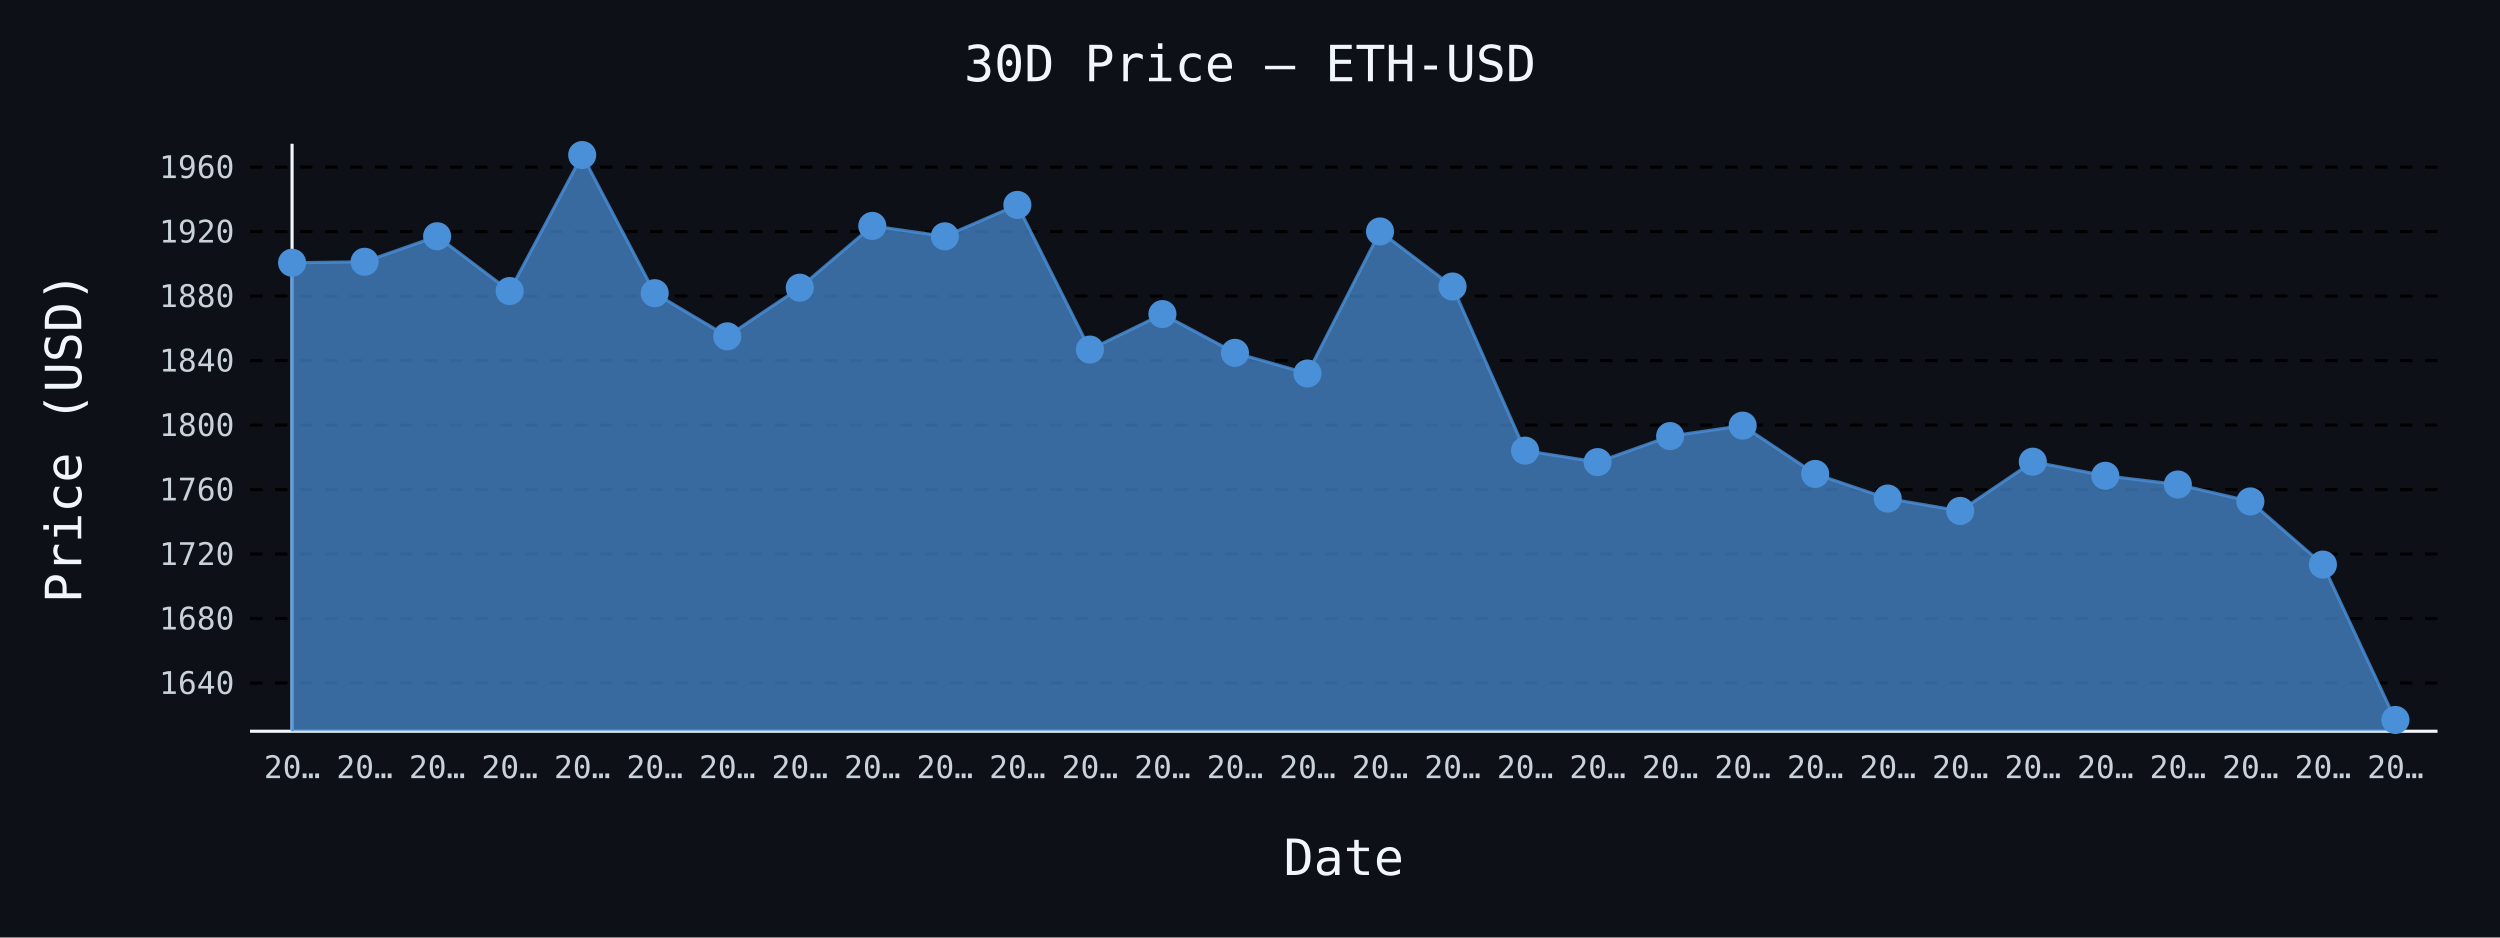
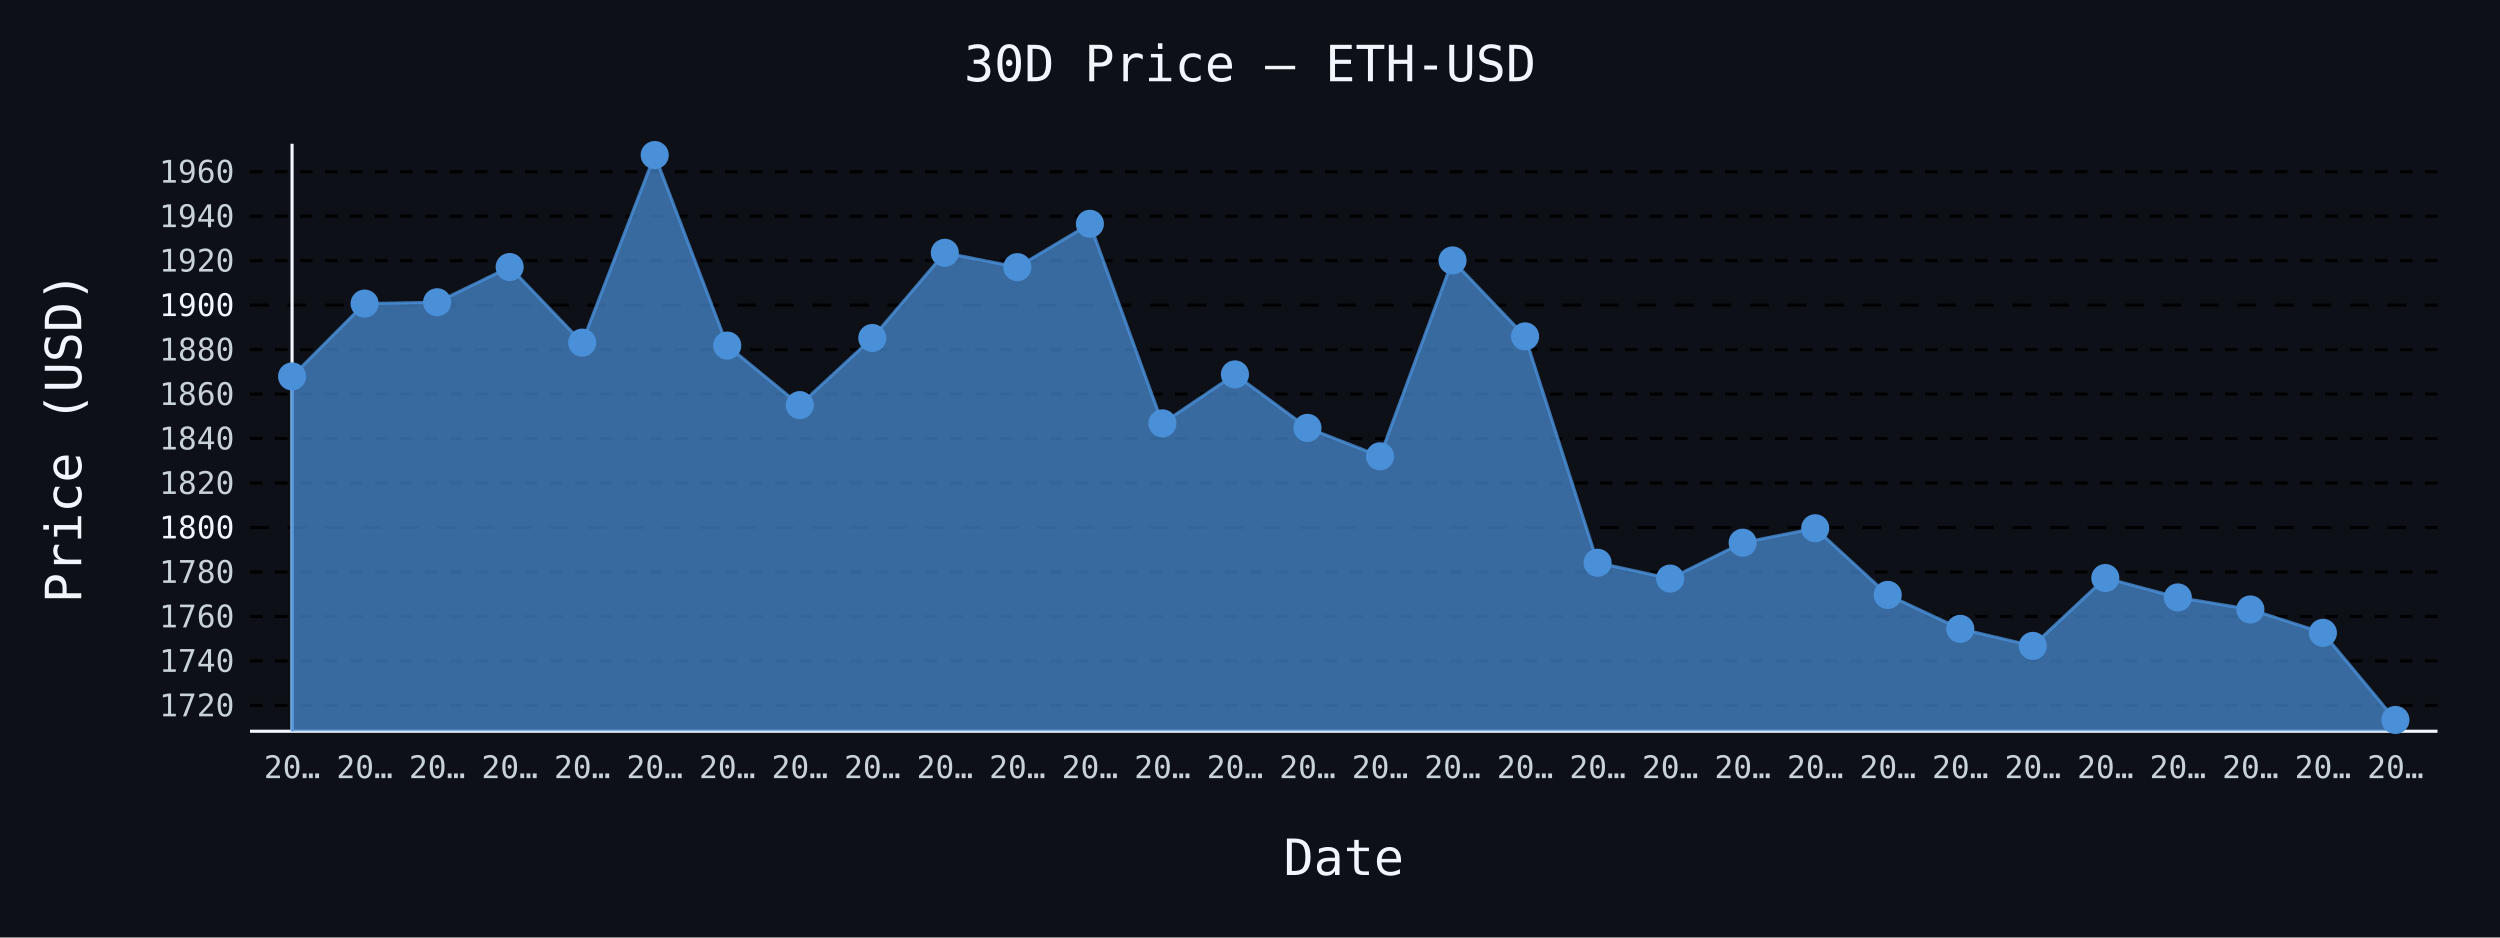
- <svg xmlns="http://www.w3.org/2000/svg" id="chart-c66ec77b-d395-471c-b9f6-1a10134de65d" class="pygal-chart" viewBox="0 0 800 300">
+ <svg xmlns="http://www.w3.org/2000/svg" id="chart-a6aa2ba4-aeba-41e3-8317-b65fa17b2012" class="pygal-chart" viewBox="0 0 800 300">
  <defs>
-     <style type="text/css">#chart-c66ec77b-d395-471c-b9f6-1a10134de65d{-webkit-user-select:none;-webkit-font-smoothing:antialiased;font-family:monospace}#chart-c66ec77b-d395-471c-b9f6-1a10134de65d .title{font-family:monospace;font-size:16px}#chart-c66ec77b-d395-471c-b9f6-1a10134de65d .legends .legend text{font-family:monospace;font-size:14px}#chart-c66ec77b-d395-471c-b9f6-1a10134de65d .axis text{font-family:monospace;font-size:10px}#chart-c66ec77b-d395-471c-b9f6-1a10134de65d .axis text.major{font-family:monospace;font-size:10px}#chart-c66ec77b-d395-471c-b9f6-1a10134de65d .text-overlay text.value{font-family:monospace;font-size:16px}#chart-c66ec77b-d395-471c-b9f6-1a10134de65d .text-overlay text.label{font-family:monospace;font-size:10px}#chart-c66ec77b-d395-471c-b9f6-1a10134de65d .tooltip{font-family:monospace;font-size:14px}#chart-c66ec77b-d395-471c-b9f6-1a10134de65d text.no_data{font-family:monospace;font-size:64px}
- #chart-c66ec77b-d395-471c-b9f6-1a10134de65d{background-color:#0d1117}#chart-c66ec77b-d395-471c-b9f6-1a10134de65d path,#chart-c66ec77b-d395-471c-b9f6-1a10134de65d line,#chart-c66ec77b-d395-471c-b9f6-1a10134de65d rect,#chart-c66ec77b-d395-471c-b9f6-1a10134de65d circle{-webkit-transition:150ms;-moz-transition:150ms;transition:150ms}#chart-c66ec77b-d395-471c-b9f6-1a10134de65d .graph &gt; .background{fill:#0d1117}#chart-c66ec77b-d395-471c-b9f6-1a10134de65d .plot &gt; .background{fill:#0d1117}#chart-c66ec77b-d395-471c-b9f6-1a10134de65d .graph{fill:#c9d1d9}#chart-c66ec77b-d395-471c-b9f6-1a10134de65d text.no_data{fill:#f0f6fc}#chart-c66ec77b-d395-471c-b9f6-1a10134de65d .title{fill:#f0f6fc}#chart-c66ec77b-d395-471c-b9f6-1a10134de65d .legends .legend text{fill:#c9d1d9}#chart-c66ec77b-d395-471c-b9f6-1a10134de65d .legends .legend:hover text{fill:#f0f6fc}#chart-c66ec77b-d395-471c-b9f6-1a10134de65d .axis .line{stroke:#f0f6fc}#chart-c66ec77b-d395-471c-b9f6-1a10134de65d .axis .guide.line{stroke:#8b949e}#chart-c66ec77b-d395-471c-b9f6-1a10134de65d .axis .major.line{stroke:#c9d1d9}#chart-c66ec77b-d395-471c-b9f6-1a10134de65d .axis text.major{fill:#f0f6fc}#chart-c66ec77b-d395-471c-b9f6-1a10134de65d .axis.y .guides:hover .guide.line,#chart-c66ec77b-d395-471c-b9f6-1a10134de65d .line-graph .axis.x .guides:hover .guide.line,#chart-c66ec77b-d395-471c-b9f6-1a10134de65d .stackedline-graph .axis.x .guides:hover .guide.line,#chart-c66ec77b-d395-471c-b9f6-1a10134de65d .xy-graph .axis.x .guides:hover .guide.line{stroke:#f0f6fc}#chart-c66ec77b-d395-471c-b9f6-1a10134de65d .axis .guides:hover text{fill:#f0f6fc}#chart-c66ec77b-d395-471c-b9f6-1a10134de65d .reactive{fill-opacity:.7;stroke-opacity:.8;stroke-width:1}#chart-c66ec77b-d395-471c-b9f6-1a10134de65d .ci{stroke:#c9d1d9}#chart-c66ec77b-d395-471c-b9f6-1a10134de65d .reactive.active,#chart-c66ec77b-d395-471c-b9f6-1a10134de65d .active .reactive{fill-opacity:.8;stroke-opacity:.9;stroke-width:4}#chart-c66ec77b-d395-471c-b9f6-1a10134de65d .ci .reactive.active{stroke-width:1.5}#chart-c66ec77b-d395-471c-b9f6-1a10134de65d .series text{fill:#f0f6fc}#chart-c66ec77b-d395-471c-b9f6-1a10134de65d .tooltip rect{fill:#0d1117;stroke:#f0f6fc;-webkit-transition:opacity 150ms;-moz-transition:opacity 150ms;transition:opacity 150ms}#chart-c66ec77b-d395-471c-b9f6-1a10134de65d .tooltip .label{fill:#c9d1d9}#chart-c66ec77b-d395-471c-b9f6-1a10134de65d .tooltip .label{fill:#c9d1d9}#chart-c66ec77b-d395-471c-b9f6-1a10134de65d .tooltip .legend{font-size:.8em;fill:#8b949e}#chart-c66ec77b-d395-471c-b9f6-1a10134de65d .tooltip .x_label{font-size:.6em;fill:#f0f6fc}#chart-c66ec77b-d395-471c-b9f6-1a10134de65d .tooltip .xlink{font-size:.5em;text-decoration:underline}#chart-c66ec77b-d395-471c-b9f6-1a10134de65d .tooltip .value{font-size:1.5em}#chart-c66ec77b-d395-471c-b9f6-1a10134de65d .bound{font-size:.5em}#chart-c66ec77b-d395-471c-b9f6-1a10134de65d .max-value{font-size:.75em;fill:#8b949e}#chart-c66ec77b-d395-471c-b9f6-1a10134de65d .map-element{fill:#0d1117;stroke:#8b949e !important}#chart-c66ec77b-d395-471c-b9f6-1a10134de65d .map-element .reactive{fill-opacity:inherit;stroke-opacity:inherit}#chart-c66ec77b-d395-471c-b9f6-1a10134de65d .color-0,#chart-c66ec77b-d395-471c-b9f6-1a10134de65d .color-0 a:visited{stroke:#4a90d9;fill:#4a90d9}#chart-c66ec77b-d395-471c-b9f6-1a10134de65d .text-overlay .color-0 text{fill:black}
- #chart-c66ec77b-d395-471c-b9f6-1a10134de65d text.no_data{text-anchor:middle}#chart-c66ec77b-d395-471c-b9f6-1a10134de65d .guide.line{fill:none}#chart-c66ec77b-d395-471c-b9f6-1a10134de65d .centered{text-anchor:middle}#chart-c66ec77b-d395-471c-b9f6-1a10134de65d .title{text-anchor:middle}#chart-c66ec77b-d395-471c-b9f6-1a10134de65d .legends .legend text{fill-opacity:1}#chart-c66ec77b-d395-471c-b9f6-1a10134de65d .axis.x text{text-anchor:middle}#chart-c66ec77b-d395-471c-b9f6-1a10134de65d .axis.x:not(.web) text[transform]{text-anchor:start}#chart-c66ec77b-d395-471c-b9f6-1a10134de65d .axis.x:not(.web) text[transform].backwards{text-anchor:end}#chart-c66ec77b-d395-471c-b9f6-1a10134de65d .axis.y text{text-anchor:end}#chart-c66ec77b-d395-471c-b9f6-1a10134de65d .axis.y text[transform].backwards{text-anchor:start}#chart-c66ec77b-d395-471c-b9f6-1a10134de65d .axis.y2 text{text-anchor:start}#chart-c66ec77b-d395-471c-b9f6-1a10134de65d .axis.y2 text[transform].backwards{text-anchor:end}#chart-c66ec77b-d395-471c-b9f6-1a10134de65d .axis .guide.line{stroke-dasharray:4,4;stroke:black}#chart-c66ec77b-d395-471c-b9f6-1a10134de65d .axis .major.guide.line{stroke-dasharray:6,6;stroke:black}#chart-c66ec77b-d395-471c-b9f6-1a10134de65d .horizontal .axis.y .guide.line,#chart-c66ec77b-d395-471c-b9f6-1a10134de65d .horizontal .axis.y2 .guide.line,#chart-c66ec77b-d395-471c-b9f6-1a10134de65d .vertical .axis.x .guide.line{opacity:0}#chart-c66ec77b-d395-471c-b9f6-1a10134de65d .horizontal .axis.always_show .guide.line,#chart-c66ec77b-d395-471c-b9f6-1a10134de65d .vertical .axis.always_show .guide.line{opacity:1 !important}#chart-c66ec77b-d395-471c-b9f6-1a10134de65d .axis.y .guides:hover .guide.line,#chart-c66ec77b-d395-471c-b9f6-1a10134de65d .axis.y2 .guides:hover .guide.line,#chart-c66ec77b-d395-471c-b9f6-1a10134de65d .axis.x .guides:hover .guide.line{opacity:1}#chart-c66ec77b-d395-471c-b9f6-1a10134de65d .axis .guides:hover text{opacity:1}#chart-c66ec77b-d395-471c-b9f6-1a10134de65d .nofill{fill:none}#chart-c66ec77b-d395-471c-b9f6-1a10134de65d .subtle-fill{fill-opacity:.2}#chart-c66ec77b-d395-471c-b9f6-1a10134de65d .dot{stroke-width:1px;fill-opacity:1;stroke-opacity:1}#chart-c66ec77b-d395-471c-b9f6-1a10134de65d .dot.active{stroke-width:5px}#chart-c66ec77b-d395-471c-b9f6-1a10134de65d .dot.negative{fill:transparent}#chart-c66ec77b-d395-471c-b9f6-1a10134de65d text,#chart-c66ec77b-d395-471c-b9f6-1a10134de65d tspan{stroke:none !important}#chart-c66ec77b-d395-471c-b9f6-1a10134de65d .series text.active{opacity:1}#chart-c66ec77b-d395-471c-b9f6-1a10134de65d .tooltip rect{fill-opacity:.95;stroke-width:.5}#chart-c66ec77b-d395-471c-b9f6-1a10134de65d .tooltip text{fill-opacity:1}#chart-c66ec77b-d395-471c-b9f6-1a10134de65d .showable{visibility:hidden}#chart-c66ec77b-d395-471c-b9f6-1a10134de65d .showable.shown{visibility:visible}#chart-c66ec77b-d395-471c-b9f6-1a10134de65d .gauge-background{fill:rgba(229,229,229,1);stroke:none}#chart-c66ec77b-d395-471c-b9f6-1a10134de65d .bg-lines{stroke:#0d1117;stroke-width:2px}</style>
+     <style type="text/css">#chart-a6aa2ba4-aeba-41e3-8317-b65fa17b2012{-webkit-user-select:none;-webkit-font-smoothing:antialiased;font-family:monospace}#chart-a6aa2ba4-aeba-41e3-8317-b65fa17b2012 .title{font-family:monospace;font-size:16px}#chart-a6aa2ba4-aeba-41e3-8317-b65fa17b2012 .legends .legend text{font-family:monospace;font-size:14px}#chart-a6aa2ba4-aeba-41e3-8317-b65fa17b2012 .axis text{font-family:monospace;font-size:10px}#chart-a6aa2ba4-aeba-41e3-8317-b65fa17b2012 .axis text.major{font-family:monospace;font-size:10px}#chart-a6aa2ba4-aeba-41e3-8317-b65fa17b2012 .text-overlay text.value{font-family:monospace;font-size:16px}#chart-a6aa2ba4-aeba-41e3-8317-b65fa17b2012 .text-overlay text.label{font-family:monospace;font-size:10px}#chart-a6aa2ba4-aeba-41e3-8317-b65fa17b2012 .tooltip{font-family:monospace;font-size:14px}#chart-a6aa2ba4-aeba-41e3-8317-b65fa17b2012 text.no_data{font-family:monospace;font-size:64px}
+ #chart-a6aa2ba4-aeba-41e3-8317-b65fa17b2012{background-color:#0d1117}#chart-a6aa2ba4-aeba-41e3-8317-b65fa17b2012 path,#chart-a6aa2ba4-aeba-41e3-8317-b65fa17b2012 line,#chart-a6aa2ba4-aeba-41e3-8317-b65fa17b2012 rect,#chart-a6aa2ba4-aeba-41e3-8317-b65fa17b2012 circle{-webkit-transition:150ms;-moz-transition:150ms;transition:150ms}#chart-a6aa2ba4-aeba-41e3-8317-b65fa17b2012 .graph &gt; .background{fill:#0d1117}#chart-a6aa2ba4-aeba-41e3-8317-b65fa17b2012 .plot &gt; .background{fill:#0d1117}#chart-a6aa2ba4-aeba-41e3-8317-b65fa17b2012 .graph{fill:#c9d1d9}#chart-a6aa2ba4-aeba-41e3-8317-b65fa17b2012 text.no_data{fill:#f0f6fc}#chart-a6aa2ba4-aeba-41e3-8317-b65fa17b2012 .title{fill:#f0f6fc}#chart-a6aa2ba4-aeba-41e3-8317-b65fa17b2012 .legends .legend text{fill:#c9d1d9}#chart-a6aa2ba4-aeba-41e3-8317-b65fa17b2012 .legends .legend:hover text{fill:#f0f6fc}#chart-a6aa2ba4-aeba-41e3-8317-b65fa17b2012 .axis .line{stroke:#f0f6fc}#chart-a6aa2ba4-aeba-41e3-8317-b65fa17b2012 .axis .guide.line{stroke:#8b949e}#chart-a6aa2ba4-aeba-41e3-8317-b65fa17b2012 .axis .major.line{stroke:#c9d1d9}#chart-a6aa2ba4-aeba-41e3-8317-b65fa17b2012 .axis text.major{fill:#f0f6fc}#chart-a6aa2ba4-aeba-41e3-8317-b65fa17b2012 .axis.y .guides:hover .guide.line,#chart-a6aa2ba4-aeba-41e3-8317-b65fa17b2012 .line-graph .axis.x .guides:hover .guide.line,#chart-a6aa2ba4-aeba-41e3-8317-b65fa17b2012 .stackedline-graph .axis.x .guides:hover .guide.line,#chart-a6aa2ba4-aeba-41e3-8317-b65fa17b2012 .xy-graph .axis.x .guides:hover .guide.line{stroke:#f0f6fc}#chart-a6aa2ba4-aeba-41e3-8317-b65fa17b2012 .axis .guides:hover text{fill:#f0f6fc}#chart-a6aa2ba4-aeba-41e3-8317-b65fa17b2012 .reactive{fill-opacity:.7;stroke-opacity:.8;stroke-width:1}#chart-a6aa2ba4-aeba-41e3-8317-b65fa17b2012 .ci{stroke:#c9d1d9}#chart-a6aa2ba4-aeba-41e3-8317-b65fa17b2012 .reactive.active,#chart-a6aa2ba4-aeba-41e3-8317-b65fa17b2012 .active .reactive{fill-opacity:.8;stroke-opacity:.9;stroke-width:4}#chart-a6aa2ba4-aeba-41e3-8317-b65fa17b2012 .ci .reactive.active{stroke-width:1.5}#chart-a6aa2ba4-aeba-41e3-8317-b65fa17b2012 .series text{fill:#f0f6fc}#chart-a6aa2ba4-aeba-41e3-8317-b65fa17b2012 .tooltip rect{fill:#0d1117;stroke:#f0f6fc;-webkit-transition:opacity 150ms;-moz-transition:opacity 150ms;transition:opacity 150ms}#chart-a6aa2ba4-aeba-41e3-8317-b65fa17b2012 .tooltip .label{fill:#c9d1d9}#chart-a6aa2ba4-aeba-41e3-8317-b65fa17b2012 .tooltip .label{fill:#c9d1d9}#chart-a6aa2ba4-aeba-41e3-8317-b65fa17b2012 .tooltip .legend{font-size:.8em;fill:#8b949e}#chart-a6aa2ba4-aeba-41e3-8317-b65fa17b2012 .tooltip .x_label{font-size:.6em;fill:#f0f6fc}#chart-a6aa2ba4-aeba-41e3-8317-b65fa17b2012 .tooltip .xlink{font-size:.5em;text-decoration:underline}#chart-a6aa2ba4-aeba-41e3-8317-b65fa17b2012 .tooltip .value{font-size:1.5em}#chart-a6aa2ba4-aeba-41e3-8317-b65fa17b2012 .bound{font-size:.5em}#chart-a6aa2ba4-aeba-41e3-8317-b65fa17b2012 .max-value{font-size:.75em;fill:#8b949e}#chart-a6aa2ba4-aeba-41e3-8317-b65fa17b2012 .map-element{fill:#0d1117;stroke:#8b949e !important}#chart-a6aa2ba4-aeba-41e3-8317-b65fa17b2012 .map-element .reactive{fill-opacity:inherit;stroke-opacity:inherit}#chart-a6aa2ba4-aeba-41e3-8317-b65fa17b2012 .color-0,#chart-a6aa2ba4-aeba-41e3-8317-b65fa17b2012 .color-0 a:visited{stroke:#4a90d9;fill:#4a90d9}#chart-a6aa2ba4-aeba-41e3-8317-b65fa17b2012 .text-overlay .color-0 text{fill:black}
+ #chart-a6aa2ba4-aeba-41e3-8317-b65fa17b2012 text.no_data{text-anchor:middle}#chart-a6aa2ba4-aeba-41e3-8317-b65fa17b2012 .guide.line{fill:none}#chart-a6aa2ba4-aeba-41e3-8317-b65fa17b2012 .centered{text-anchor:middle}#chart-a6aa2ba4-aeba-41e3-8317-b65fa17b2012 .title{text-anchor:middle}#chart-a6aa2ba4-aeba-41e3-8317-b65fa17b2012 .legends .legend text{fill-opacity:1}#chart-a6aa2ba4-aeba-41e3-8317-b65fa17b2012 .axis.x text{text-anchor:middle}#chart-a6aa2ba4-aeba-41e3-8317-b65fa17b2012 .axis.x:not(.web) text[transform]{text-anchor:start}#chart-a6aa2ba4-aeba-41e3-8317-b65fa17b2012 .axis.x:not(.web) text[transform].backwards{text-anchor:end}#chart-a6aa2ba4-aeba-41e3-8317-b65fa17b2012 .axis.y text{text-anchor:end}#chart-a6aa2ba4-aeba-41e3-8317-b65fa17b2012 .axis.y text[transform].backwards{text-anchor:start}#chart-a6aa2ba4-aeba-41e3-8317-b65fa17b2012 .axis.y2 text{text-anchor:start}#chart-a6aa2ba4-aeba-41e3-8317-b65fa17b2012 .axis.y2 text[transform].backwards{text-anchor:end}#chart-a6aa2ba4-aeba-41e3-8317-b65fa17b2012 .axis .guide.line{stroke-dasharray:4,4;stroke:black}#chart-a6aa2ba4-aeba-41e3-8317-b65fa17b2012 .axis .major.guide.line{stroke-dasharray:6,6;stroke:black}#chart-a6aa2ba4-aeba-41e3-8317-b65fa17b2012 .horizontal .axis.y .guide.line,#chart-a6aa2ba4-aeba-41e3-8317-b65fa17b2012 .horizontal .axis.y2 .guide.line,#chart-a6aa2ba4-aeba-41e3-8317-b65fa17b2012 .vertical .axis.x .guide.line{opacity:0}#chart-a6aa2ba4-aeba-41e3-8317-b65fa17b2012 .horizontal .axis.always_show .guide.line,#chart-a6aa2ba4-aeba-41e3-8317-b65fa17b2012 .vertical .axis.always_show .guide.line{opacity:1 !important}#chart-a6aa2ba4-aeba-41e3-8317-b65fa17b2012 .axis.y .guides:hover .guide.line,#chart-a6aa2ba4-aeba-41e3-8317-b65fa17b2012 .axis.y2 .guides:hover .guide.line,#chart-a6aa2ba4-aeba-41e3-8317-b65fa17b2012 .axis.x .guides:hover .guide.line{opacity:1}#chart-a6aa2ba4-aeba-41e3-8317-b65fa17b2012 .axis .guides:hover text{opacity:1}#chart-a6aa2ba4-aeba-41e3-8317-b65fa17b2012 .nofill{fill:none}#chart-a6aa2ba4-aeba-41e3-8317-b65fa17b2012 .subtle-fill{fill-opacity:.2}#chart-a6aa2ba4-aeba-41e3-8317-b65fa17b2012 .dot{stroke-width:1px;fill-opacity:1;stroke-opacity:1}#chart-a6aa2ba4-aeba-41e3-8317-b65fa17b2012 .dot.active{stroke-width:5px}#chart-a6aa2ba4-aeba-41e3-8317-b65fa17b2012 .dot.negative{fill:transparent}#chart-a6aa2ba4-aeba-41e3-8317-b65fa17b2012 text,#chart-a6aa2ba4-aeba-41e3-8317-b65fa17b2012 tspan{stroke:none !important}#chart-a6aa2ba4-aeba-41e3-8317-b65fa17b2012 .series text.active{opacity:1}#chart-a6aa2ba4-aeba-41e3-8317-b65fa17b2012 .tooltip rect{fill-opacity:.95;stroke-width:.5}#chart-a6aa2ba4-aeba-41e3-8317-b65fa17b2012 .tooltip text{fill-opacity:1}#chart-a6aa2ba4-aeba-41e3-8317-b65fa17b2012 .showable{visibility:hidden}#chart-a6aa2ba4-aeba-41e3-8317-b65fa17b2012 .showable.shown{visibility:visible}#chart-a6aa2ba4-aeba-41e3-8317-b65fa17b2012 .gauge-background{fill:rgba(229,229,229,1);stroke:none}#chart-a6aa2ba4-aeba-41e3-8317-b65fa17b2012 .bg-lines{stroke:#0d1117;stroke-width:2px}</style>
  </defs>
  <g class="graph line-graph vertical">
    <rect x="0" y="0" width="800" height="300" class="background" />
    <g transform="translate(80, 46)" class="plot">
      <rect x="0" y="0" width="700.0" height="188" class="background" />
      <g class="axis y always_show">
        <path d="M0 188 h700" class="line" />
        <g class="guides">
-           <path d="M0 172.565 h700" class="guide line" />
-           <text x="-5" y="176.065" class="">1640</text>
-         </g>
-         <g class="guides">
-           <path d="M0 151.93 h700" class="guide line" />
-           <text x="-5" y="155.43" class="">1680</text>
-         </g>
-         <g class="guides">
-           <path d="M0 131.294 h700" class="guide line" />
-           <text x="-5" y="134.794" class="">1720</text>
-         </g>
-         <g class="guides">
-           <path d="M0 110.658 h700" class="guide line" />
-           <text x="-5" y="114.158" class="">1760</text>
-         </g>
-         <g class="guides">
-           <path d="M0 90.022 h700" class="guide line" />
-           <text x="-5" y="93.522" class="">1800</text>
-         </g>
-         <g class="guides">
-           <path d="M0 69.387 h700" class="guide line" />
-           <text x="-5" y="72.887" class="">1840</text>
-         </g>
-         <g class="guides">
-           <path d="M0 48.751 h700" class="guide line" />
-           <text x="-5" y="52.251" class="">1880</text>
-         </g>
-         <g class="guides">
-           <path d="M0 28.115 h700" class="guide line" />
-           <text x="-5" y="31.615" class="">1920</text>
-         </g>
-         <g class="guides">
-           <path d="M0 7.479 h700" class="guide line" />
-           <text x="-5" y="10.979" class="">1960</text>
+           <path d="M0 179.724 h700" class="guide line" />
+           <text x="-5" y="183.224" class="">1720</text>
+         </g>
+         <g class="guides">
+           <path d="M0 165.492 h700" class="guide line" />
+           <text x="-5" y="168.992" class="">1740</text>
+         </g>
+         <g class="guides">
+           <path d="M0 151.261 h700" class="guide line" />
+           <text x="-5" y="154.761" class="">1760</text>
+         </g>
+         <g class="guides">
+           <path d="M0 137.029 h700" class="guide line" />
+           <text x="-5" y="140.529" class="">1780</text>
+         </g>
+         <g class="guides">
+           <path d="M0 122.798 h700" class="major guide line" />
+           <text x="-5" y="126.298" class="major">1800</text>
+         </g>
+         <g class="guides">
+           <path d="M0 108.566 h700" class="guide line" />
+           <text x="-5" y="112.066" class="">1820</text>
+         </g>
+         <g class="guides">
+           <path d="M0 94.334 h700" class="guide line" />
+           <text x="-5" y="97.834" class="">1840</text>
+         </g>
+         <g class="guides">
+           <path d="M0 80.103 h700" class="guide line" />
+           <text x="-5" y="83.603" class="">1860</text>
+         </g>
+         <g class="guides">
+           <path d="M0 65.871 h700" class="guide line" />
+           <text x="-5" y="69.371" class="">1880</text>
+         </g>
+         <g class="guides">
+           <path d="M0 51.64 h700" class="major guide line" />
+           <text x="-5" y="55.14" class="major">1900</text>
+         </g>
+         <g class="guides">
+           <path d="M0 37.408 h700" class="guide line" />
+           <text x="-5" y="40.908" class="">1920</text>
+         </g>
+         <g class="guides">
+           <path d="M0 23.177 h700" class="guide line" />
+           <text x="-5" y="26.677" class="">1940</text>
+         </g>
+         <g class="guides">
+           <path d="M0 8.945 h700" class="guide line" />
+           <text x="-5" y="12.445" class="">1960</text>
        </g>
      </g>
      <g class="axis x">
        <g class="guides">
          <path d="M13.462 0 v188" class="line" />
          <text x="13.462" y="203.0" class="">20…</text>
        </g>
        <g class="guides">
          <path d="M36.671 0 v188" class="guide line" />
          <text x="36.671" y="203.0" class="">20…</text>
        </g>
        <g class="guides">
          <path d="M59.881 0 v188" class="guide line" />
          <text x="59.881" y="203.0" class="">20…</text>
        </g>
        <g class="guides">
          <path d="M83.09 0 v188" class="guide line" />
          <text x="83.09" y="203.0" class="">20…</text>
        </g>
        <g class="guides">
          <path d="M106.3 0 v188" class="guide line" />
          <text x="106.3" y="203.0" class="">20…</text>
        </g>
        <g class="guides">
          <path d="M129.509 0 v188" class="guide line" />
          <text x="129.509" y="203.0" class="">20…</text>
        </g>
        <g class="guides">
          <path d="M152.719 0 v188" class="guide line" />
          <text x="152.719" y="203.0" class="">20…</text>
        </g>
        <g class="guides">
          <path d="M175.928 0 v188" class="guide line" />
          <text x="175.928" y="203.0" class="">20…</text>
        </g>
        <g class="guides">
          <path d="M199.138 0 v188" class="guide line" />
          <text x="199.138" y="203.0" class="">20…</text>
        </g>
        <g class="guides">
          <path d="M222.347 0 v188" class="guide line" />
          <text x="222.347" y="203.0" class="">20…</text>
        </g>
        <g class="guides">
          <path d="M245.557 0 v188" class="guide line" />
          <text x="245.557" y="203.0" class="">20…</text>
        </g>
        <g class="guides">
          <path d="M268.767 0 v188" class="guide line" />
          <text x="268.767" y="203.0" class="">20…</text>
        </g>
        <g class="guides">
          <path d="M291.976 0 v188" class="guide line" />
          <text x="291.976" y="203.0" class="">20…</text>
        </g>
        <g class="guides">
          <path d="M315.186 0 v188" class="guide line" />
          <text x="315.186" y="203.0" class="">20…</text>
        </g>
        <g class="guides">
          <path d="M338.395 0 v188" class="guide line" />
          <text x="338.395" y="203.0" class="">20…</text>
        </g>
        <g class="guides">
          <path d="M361.605 0 v188" class="guide line" />
          <text x="361.605" y="203.0" class="">20…</text>
        </g>
        <g class="guides">
          <path d="M384.814 0 v188" class="guide line" />
          <text x="384.814" y="203.0" class="">20…</text>
        </g>
        <g class="guides">
          <path d="M408.024 0 v188" class="guide line" />
          <text x="408.024" y="203.0" class="">20…</text>
        </g>
        <g class="guides">
          <path d="M431.233 0 v188" class="guide line" />
          <text x="431.233" y="203.0" class="">20…</text>
        </g>
        <g class="guides">
          <path d="M454.443 0 v188" class="guide line" />
          <text x="454.443" y="203.0" class="">20…</text>
        </g>
        <g class="guides">
          <path d="M477.653 0 v188" class="guide line" />
          <text x="477.653" y="203.0" class="">20…</text>
        </g>
        <g class="guides">
          <path d="M500.862 0 v188" class="guide line" />
          <text x="500.862" y="203.0" class="">20…</text>
        </g>
        <g class="guides">
          <path d="M524.072 0 v188" class="guide line" />
          <text x="524.072" y="203.0" class="">20…</text>
        </g>
        <g class="guides">
          <path d="M547.281 0 v188" class="guide line" />
          <text x="547.281" y="203.0" class="">20…</text>
        </g>
        <g class="guides">
          <path d="M570.491 0 v188" class="guide line" />
          <text x="570.491" y="203.0" class="">20…</text>
        </g>
        <g class="guides">
          <path d="M593.7 0 v188" class="guide line" />
          <text x="593.7" y="203.0" class="">20…</text>
        </g>
        <g class="guides">
          <path d="M616.91 0 v188" class="guide line" />
          <text x="616.91" y="203.0" class="">20…</text>
        </g>
        <g class="guides">
          <path d="M640.119 0 v188" class="guide line" />
          <text x="640.119" y="203.0" class="">20…</text>
        </g>
        <g class="guides">
          <path d="M663.329 0 v188" class="guide line" />
          <text x="663.329" y="203.0" class="">20…</text>
        </g>
        <g class="guides">
          <path d="M686.538 0 v188" class="guide line" />
          <text x="686.538" y="203.0" class="">20…</text>
        </g>
      </g>
      <g class="series serie-0 color-0">
-         <path d="M13.462 188 L13.462 38.077 36.671 37.768 59.881 29.596 83.09 47.131 106.3 3.615 129.509 47.817 152.719 61.628 175.928 46.058 199.138 26.294 222.347 29.622 245.557 19.567 268.767 65.868 291.976 54.508 315.186 66.91 338.395 73.509 361.605 28.064 384.814 45.687 408.024 98.21 431.233 101.873 454.443 93.551 477.653 90.198 500.862 105.659 524.072 113.537 547.281 117.494 570.491 101.744 593.7 106.247 616.91 109.038 640.119 114.46 663.329 134.673 686.538 184.385 686.538 188" class="line reactive" />
+         <path d="M13.462 188 L13.462 74.453 36.671 51.149 59.881 50.722 83.09 39.45 106.3 63.637 129.509 3.615 152.719 64.583 175.928 83.632 199.138 62.157 222.347 34.896 245.557 39.486 268.767 25.617 291.976 89.481 315.186 73.813 338.395 90.919 361.605 100.02 384.814 37.337 408.024 61.645 431.233 134.09 454.443 139.142 477.653 127.665 500.862 123.039 524.072 144.365 547.281 155.231 570.491 160.689 593.7 138.965 616.91 145.177 640.119 149.026 663.329 156.505 686.538 184.385 686.538 188" class="line reactive" />
      </g>
    </g>
    <g class="titles">
      <text x="400.0" y="26" class="title plot_title">30D Price — ETH-USD</text>
      <text x="430.0" y="280" class="title">Date</text>
      <text x="0" y="166.0" class="title" transform="rotate(-90 0 140)">Price (USD)</text>
    </g>
    <g transform="translate(80, 46)" class="plot overlay">
      <g class="series serie-0 color-0">
        <g class="dots">
-           <circle cx="13.462" cy="38.077" r="4" class="dot reactive tooltip-trigger" />
-         </g>
-         <g class="dots">
-           <circle cx="36.671" cy="37.768" r="4" class="dot reactive tooltip-trigger" />
-         </g>
-         <g class="dots">
-           <circle cx="59.881" cy="29.596" r="4" class="dot reactive tooltip-trigger" />
-         </g>
-         <g class="dots">
-           <circle cx="83.09" cy="47.131" r="4" class="dot reactive tooltip-trigger" />
-         </g>
-         <g class="dots">
-           <circle cx="106.3" cy="3.615" r="4" class="dot reactive tooltip-trigger" />
-         </g>
-         <g class="dots">
-           <circle cx="129.509" cy="47.817" r="4" class="dot reactive tooltip-trigger" />
-         </g>
-         <g class="dots">
-           <circle cx="152.719" cy="61.628" r="4" class="dot reactive tooltip-trigger" />
-         </g>
-         <g class="dots">
-           <circle cx="175.928" cy="46.058" r="4" class="dot reactive tooltip-trigger" />
-         </g>
-         <g class="dots">
-           <circle cx="199.138" cy="26.294" r="4" class="dot reactive tooltip-trigger" />
-         </g>
-         <g class="dots">
-           <circle cx="222.347" cy="29.622" r="4" class="dot reactive tooltip-trigger" />
-         </g>
-         <g class="dots">
-           <circle cx="245.557" cy="19.567" r="4" class="dot reactive tooltip-trigger" />
-         </g>
-         <g class="dots">
-           <circle cx="268.767" cy="65.868" r="4" class="dot reactive tooltip-trigger" />
-         </g>
-         <g class="dots">
-           <circle cx="291.976" cy="54.508" r="4" class="dot reactive tooltip-trigger" />
-         </g>
-         <g class="dots">
-           <circle cx="315.186" cy="66.91" r="4" class="dot reactive tooltip-trigger" />
-         </g>
-         <g class="dots">
-           <circle cx="338.395" cy="73.509" r="4" class="dot reactive tooltip-trigger" />
-         </g>
-         <g class="dots">
-           <circle cx="361.605" cy="28.064" r="4" class="dot reactive tooltip-trigger" />
-         </g>
-         <g class="dots">
-           <circle cx="384.814" cy="45.687" r="4" class="dot reactive tooltip-trigger" />
-         </g>
-         <g class="dots">
-           <circle cx="408.024" cy="98.21" r="4" class="dot reactive tooltip-trigger" />
-         </g>
-         <g class="dots">
-           <circle cx="431.233" cy="101.873" r="4" class="dot reactive tooltip-trigger" />
-         </g>
-         <g class="dots">
-           <circle cx="454.443" cy="93.551" r="4" class="dot reactive tooltip-trigger" />
-         </g>
-         <g class="dots">
-           <circle cx="477.653" cy="90.198" r="4" class="dot reactive tooltip-trigger" />
-         </g>
-         <g class="dots">
-           <circle cx="500.862" cy="105.659" r="4" class="dot reactive tooltip-trigger" />
-         </g>
-         <g class="dots">
-           <circle cx="524.072" cy="113.537" r="4" class="dot reactive tooltip-trigger" />
-         </g>
-         <g class="dots">
-           <circle cx="547.281" cy="117.494" r="4" class="dot reactive tooltip-trigger" />
-         </g>
-         <g class="dots">
-           <circle cx="570.491" cy="101.744" r="4" class="dot reactive tooltip-trigger" />
-         </g>
-         <g class="dots">
-           <circle cx="593.7" cy="106.247" r="4" class="dot reactive tooltip-trigger" />
-         </g>
-         <g class="dots">
-           <circle cx="616.91" cy="109.038" r="4" class="dot reactive tooltip-trigger" />
-         </g>
-         <g class="dots">
-           <circle cx="640.119" cy="114.46" r="4" class="dot reactive tooltip-trigger" />
-         </g>
-         <g class="dots">
-           <circle cx="663.329" cy="134.673" r="4" class="dot reactive tooltip-trigger" />
+           <circle cx="13.462" cy="74.453" r="4" class="dot reactive tooltip-trigger" />
+         </g>
+         <g class="dots">
+           <circle cx="36.671" cy="51.149" r="4" class="dot reactive tooltip-trigger" />
+         </g>
+         <g class="dots">
+           <circle cx="59.881" cy="50.722" r="4" class="dot reactive tooltip-trigger" />
+         </g>
+         <g class="dots">
+           <circle cx="83.09" cy="39.45" r="4" class="dot reactive tooltip-trigger" />
+         </g>
+         <g class="dots">
+           <circle cx="106.3" cy="63.637" r="4" class="dot reactive tooltip-trigger" />
+         </g>
+         <g class="dots">
+           <circle cx="129.509" cy="3.615" r="4" class="dot reactive tooltip-trigger" />
+         </g>
+         <g class="dots">
+           <circle cx="152.719" cy="64.583" r="4" class="dot reactive tooltip-trigger" />
+         </g>
+         <g class="dots">
+           <circle cx="175.928" cy="83.632" r="4" class="dot reactive tooltip-trigger" />
+         </g>
+         <g class="dots">
+           <circle cx="199.138" cy="62.157" r="4" class="dot reactive tooltip-trigger" />
+         </g>
+         <g class="dots">
+           <circle cx="222.347" cy="34.896" r="4" class="dot reactive tooltip-trigger" />
+         </g>
+         <g class="dots">
+           <circle cx="245.557" cy="39.486" r="4" class="dot reactive tooltip-trigger" />
+         </g>
+         <g class="dots">
+           <circle cx="268.767" cy="25.617" r="4" class="dot reactive tooltip-trigger" />
+         </g>
+         <g class="dots">
+           <circle cx="291.976" cy="89.481" r="4" class="dot reactive tooltip-trigger" />
+         </g>
+         <g class="dots">
+           <circle cx="315.186" cy="73.813" r="4" class="dot reactive tooltip-trigger" />
+         </g>
+         <g class="dots">
+           <circle cx="338.395" cy="90.919" r="4" class="dot reactive tooltip-trigger" />
+         </g>
+         <g class="dots">
+           <circle cx="361.605" cy="100.02" r="4" class="dot reactive tooltip-trigger" />
+         </g>
+         <g class="dots">
+           <circle cx="384.814" cy="37.337" r="4" class="dot reactive tooltip-trigger" />
+         </g>
+         <g class="dots">
+           <circle cx="408.024" cy="61.645" r="4" class="dot reactive tooltip-trigger" />
+         </g>
+         <g class="dots">
+           <circle cx="431.233" cy="134.09" r="4" class="dot reactive tooltip-trigger" />
+         </g>
+         <g class="dots">
+           <circle cx="454.443" cy="139.142" r="4" class="dot reactive tooltip-trigger" />
+         </g>
+         <g class="dots">
+           <circle cx="477.653" cy="127.665" r="4" class="dot reactive tooltip-trigger" />
+         </g>
+         <g class="dots">
+           <circle cx="500.862" cy="123.039" r="4" class="dot reactive tooltip-trigger" />
+         </g>
+         <g class="dots">
+           <circle cx="524.072" cy="144.365" r="4" class="dot reactive tooltip-trigger" />
+         </g>
+         <g class="dots">
+           <circle cx="547.281" cy="155.231" r="4" class="dot reactive tooltip-trigger" />
+         </g>
+         <g class="dots">
+           <circle cx="570.491" cy="160.689" r="4" class="dot reactive tooltip-trigger" />
+         </g>
+         <g class="dots">
+           <circle cx="593.7" cy="138.965" r="4" class="dot reactive tooltip-trigger" />
+         </g>
+         <g class="dots">
+           <circle cx="616.91" cy="145.177" r="4" class="dot reactive tooltip-trigger" />
+         </g>
+         <g class="dots">
+           <circle cx="640.119" cy="149.026" r="4" class="dot reactive tooltip-trigger" />
+         </g>
+         <g class="dots">
+           <circle cx="663.329" cy="156.505" r="4" class="dot reactive tooltip-trigger" />
        </g>
        <g class="dots">
          <circle cx="686.538" cy="184.385" r="4" class="dot reactive tooltip-trigger" />
        </g>
      </g>
    </g>
    <g transform="translate(80, 46)" class="plot text-overlay">
      <g class="series serie-0 color-0" />
    </g>
    <g transform="translate(80, 46)" class="plot tooltip-overlay">
      <g transform="translate(0 0)" style="opacity: 0" class="tooltip">
        <rect rx="0" ry="0" width="0" height="0" class="tooltip-box" />
        <g class="text" />
      </g>
    </g>
  </g>
</svg>
